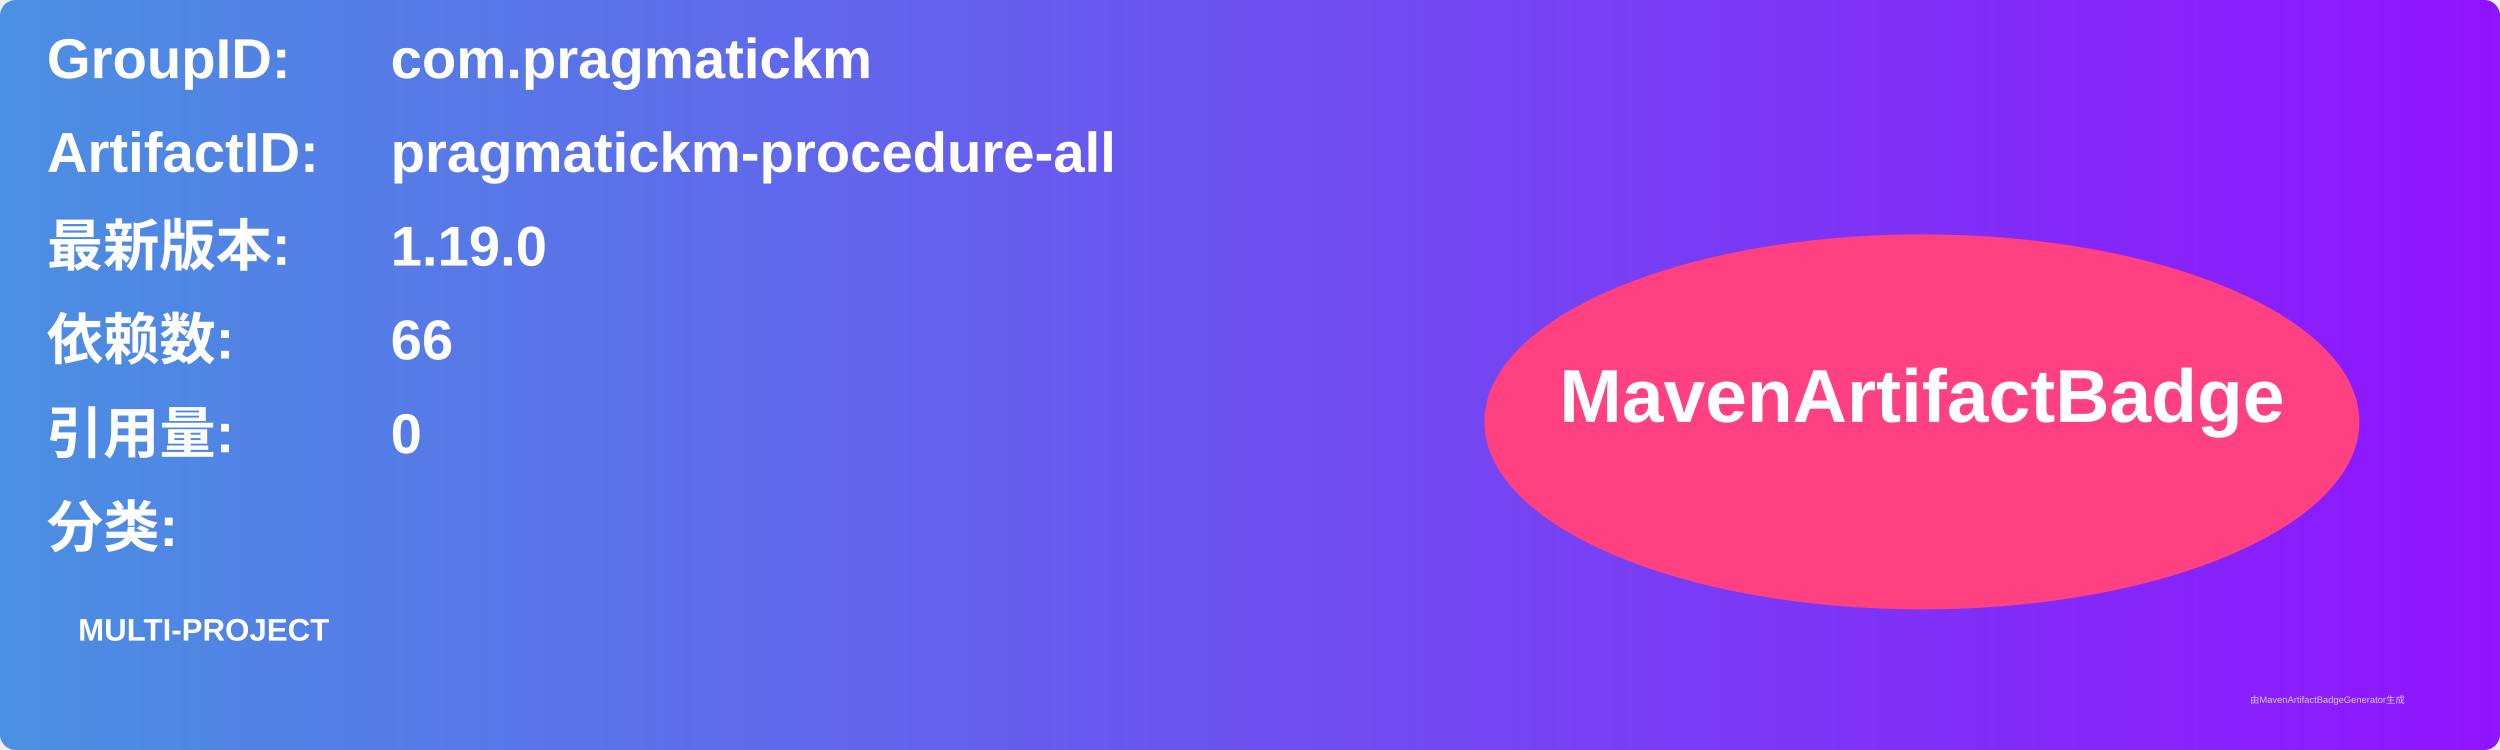
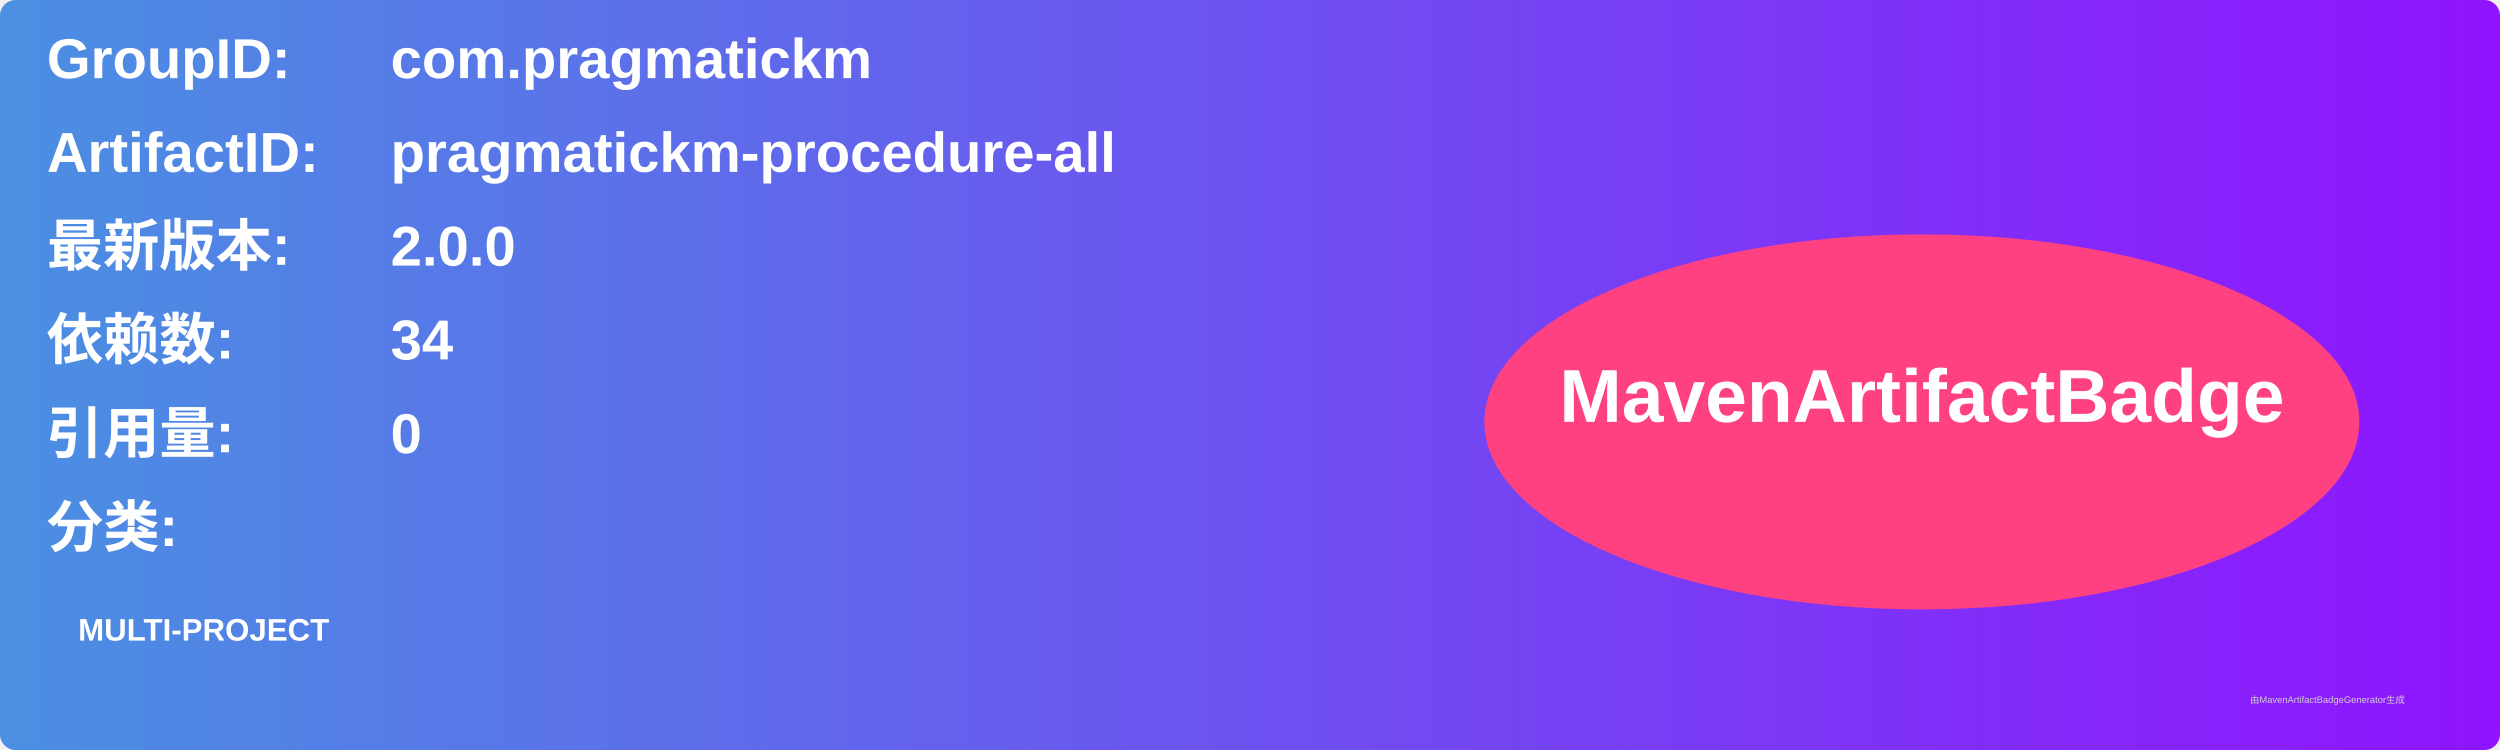
<svg xmlns="http://www.w3.org/2000/svg" width="800" height="240" viewBox="0 0 800 240">
  <linearGradient id="grad" x1="0%" y1="0%" x2="100%" y2="0%">
    <stop offset="0%" stop-color="#4a90e2" />
    <stop offset="100%" stop-color="#9013fe" />
  </linearGradient>
  <rect width="100%" height="100%" rx="5" ry="5" fill="url(#grad)" />
  <g transform="translate(15, 15)">
    <text x="0" y="10" font-family="Arial" font-size="18" fill="white" font-weight="bold" width="260">GroupID:</text>
    <text x="110" y="10" font-family="Arial" font-size="18" fill="white" font-weight="bold" width="460">com.pragmatickm</text>
    <text x="0" y="40" font-family="Arial" font-size="18" fill="white" font-weight="bold" width="260">ArtifactID:</text>
    <text x="110" y="40" font-family="Arial" font-size="18" fill="white" font-weight="bold" width="460">pragmatickm-procedure-all</text>
    <text x="0" y="70" font-family="Arial" font-size="18" fill="white" font-weight="bold">最新版本:</text>
    <text x="110" y="70" font-family="Arial" font-size="18" fill="white" font-weight="bold">
-       <tspan font-weight="bold">1.19.0</tspan>
+       <tspan font-weight="bold">2.0.0</tspan>
    </text>
    <text x="0" y="100" font-family="Arial" font-size="18" fill="white" font-weight="bold">依赖数: </text>
    <text x="110" y="100" font-family="Arial" font-size="18" fill="white">
-       <tspan font-weight="bold">66</tspan>
+       <tspan font-weight="bold">34</tspan>
    </text>
    <text x="0" y="130" font-family="Arial" font-size="18" fill="white" font-weight="bold">引用量: </text>
    <text x="110" y="130" font-family="Arial" font-size="18" fill="white">
      <tspan font-weight="bold">0</tspan>
    </text>
    <text x="0" y="160" font-family="Arial" font-size="18" fill="white" font-weight="bold">分类:</text>
    <text x="10" y="190" font-family="Arial" font-size="10" fill="white">
      <tspan font-weight="bold">MULTI-PROJECT</tspan>
    </text>
    <ellipse cx="600" cy="120" rx="140" ry="60" fill="#ff4081" />
    <text x="600" y="120" text-anchor="middle" font-family="Arial" font-size="24" fill="white" font-weight="bold">MavenArtifactBadge</text>
  </g>
  <text x="720" y="225" font-family="Arial" font-size="3" fill="#d0d0d0">由MavenArtifactBadgeGenerator生成</text>
</svg>
